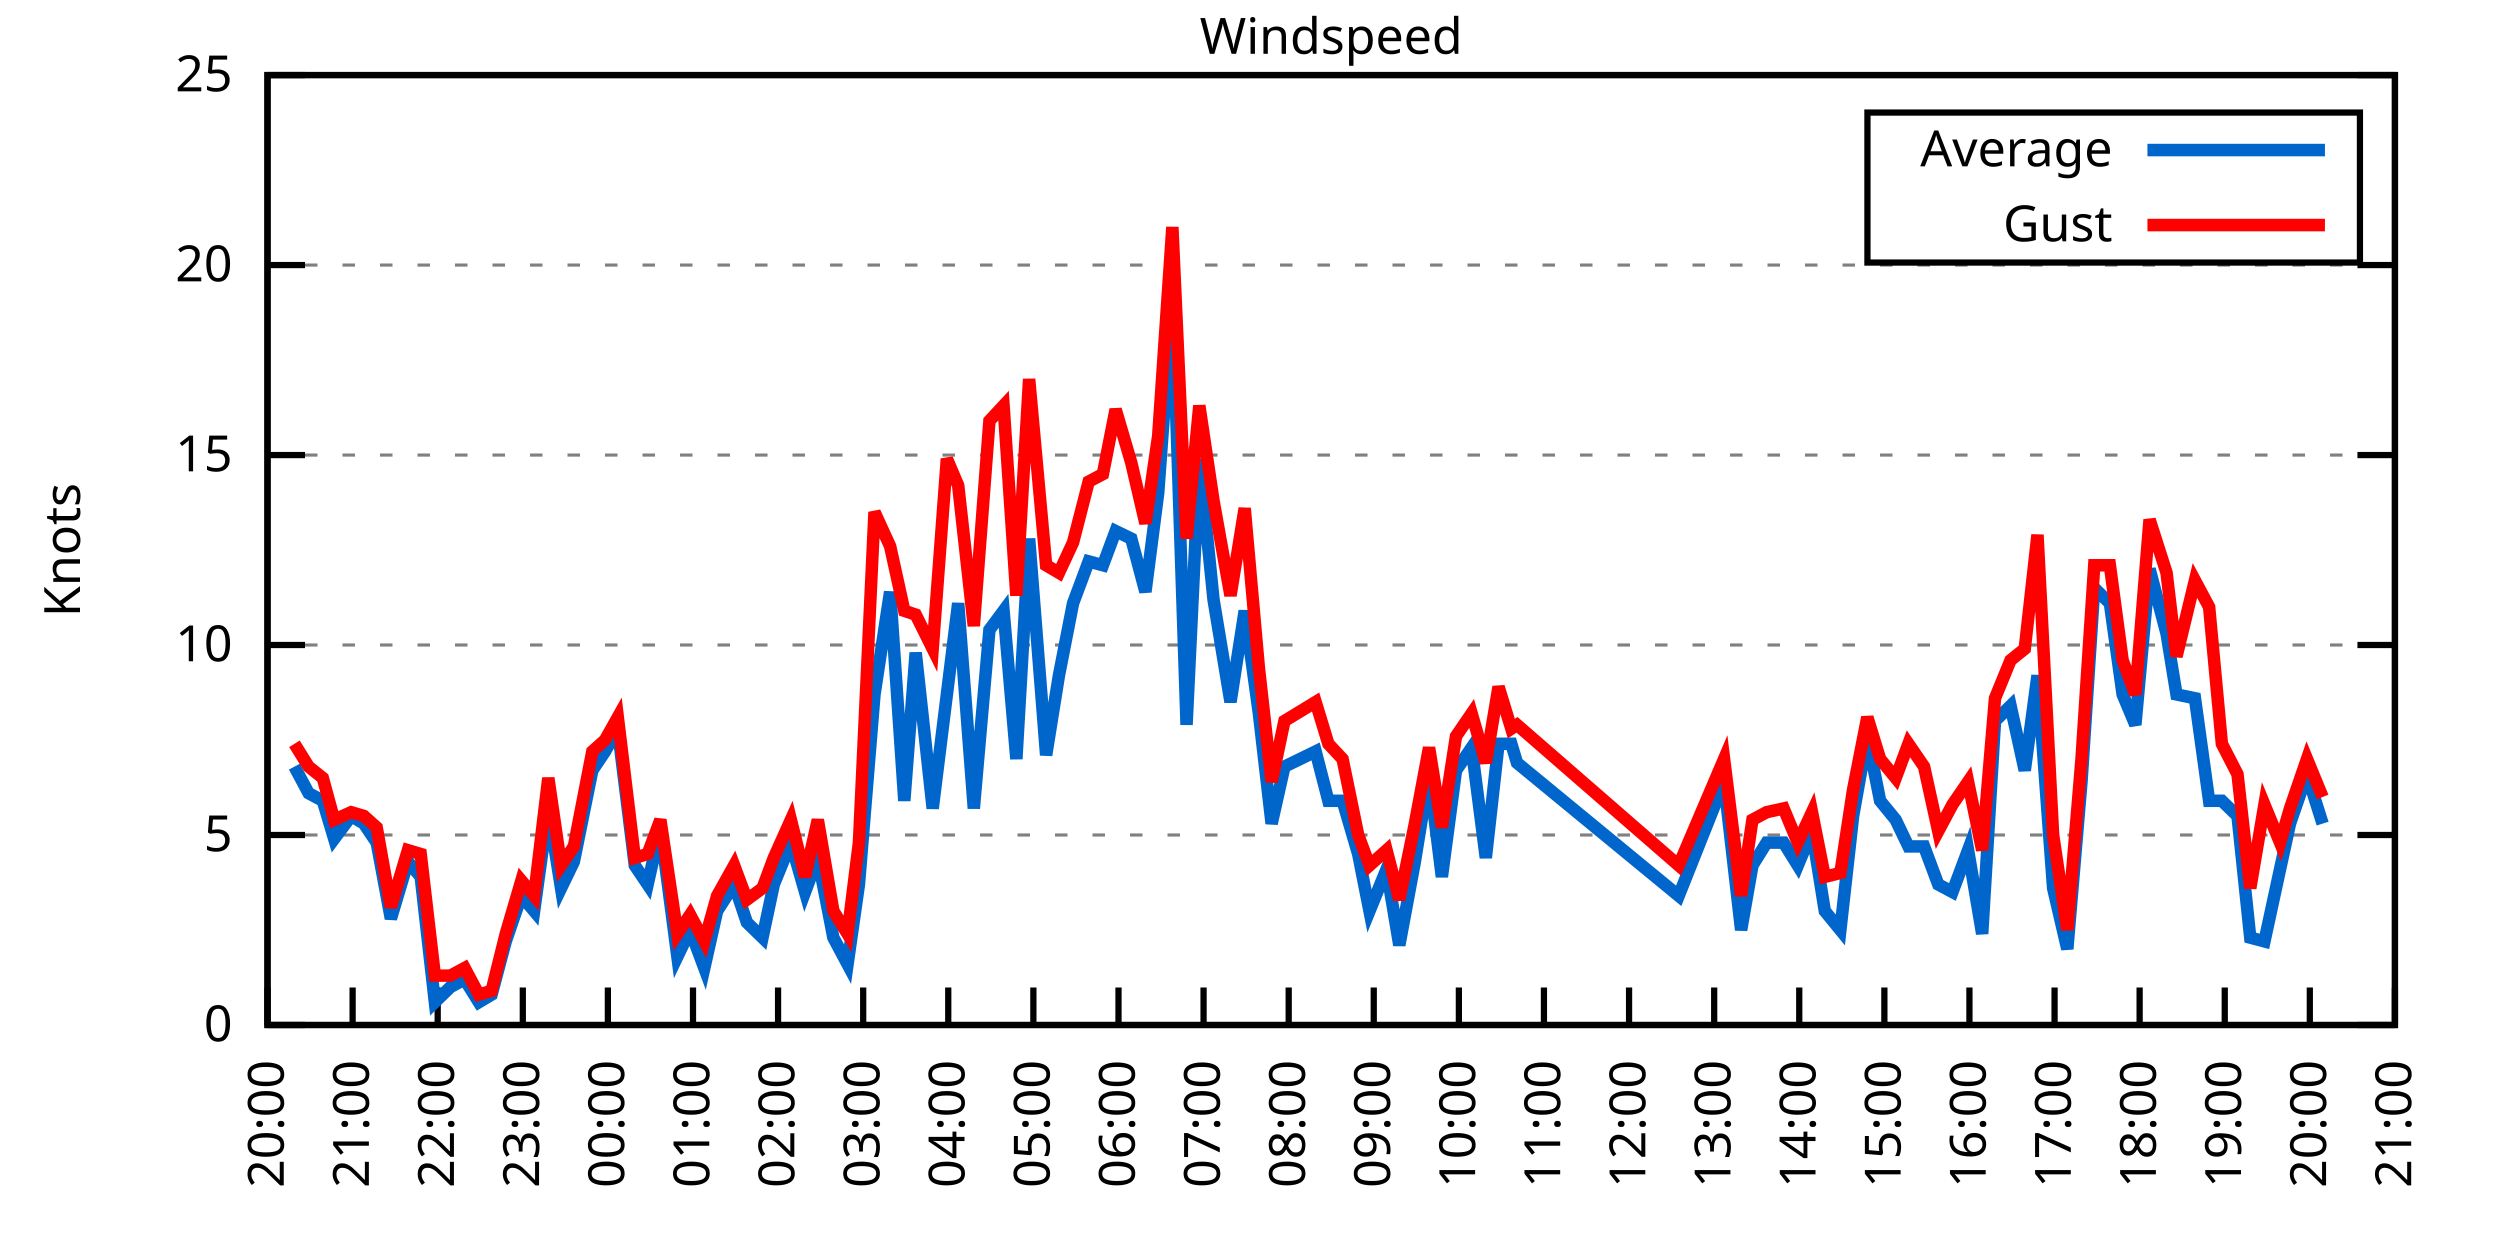
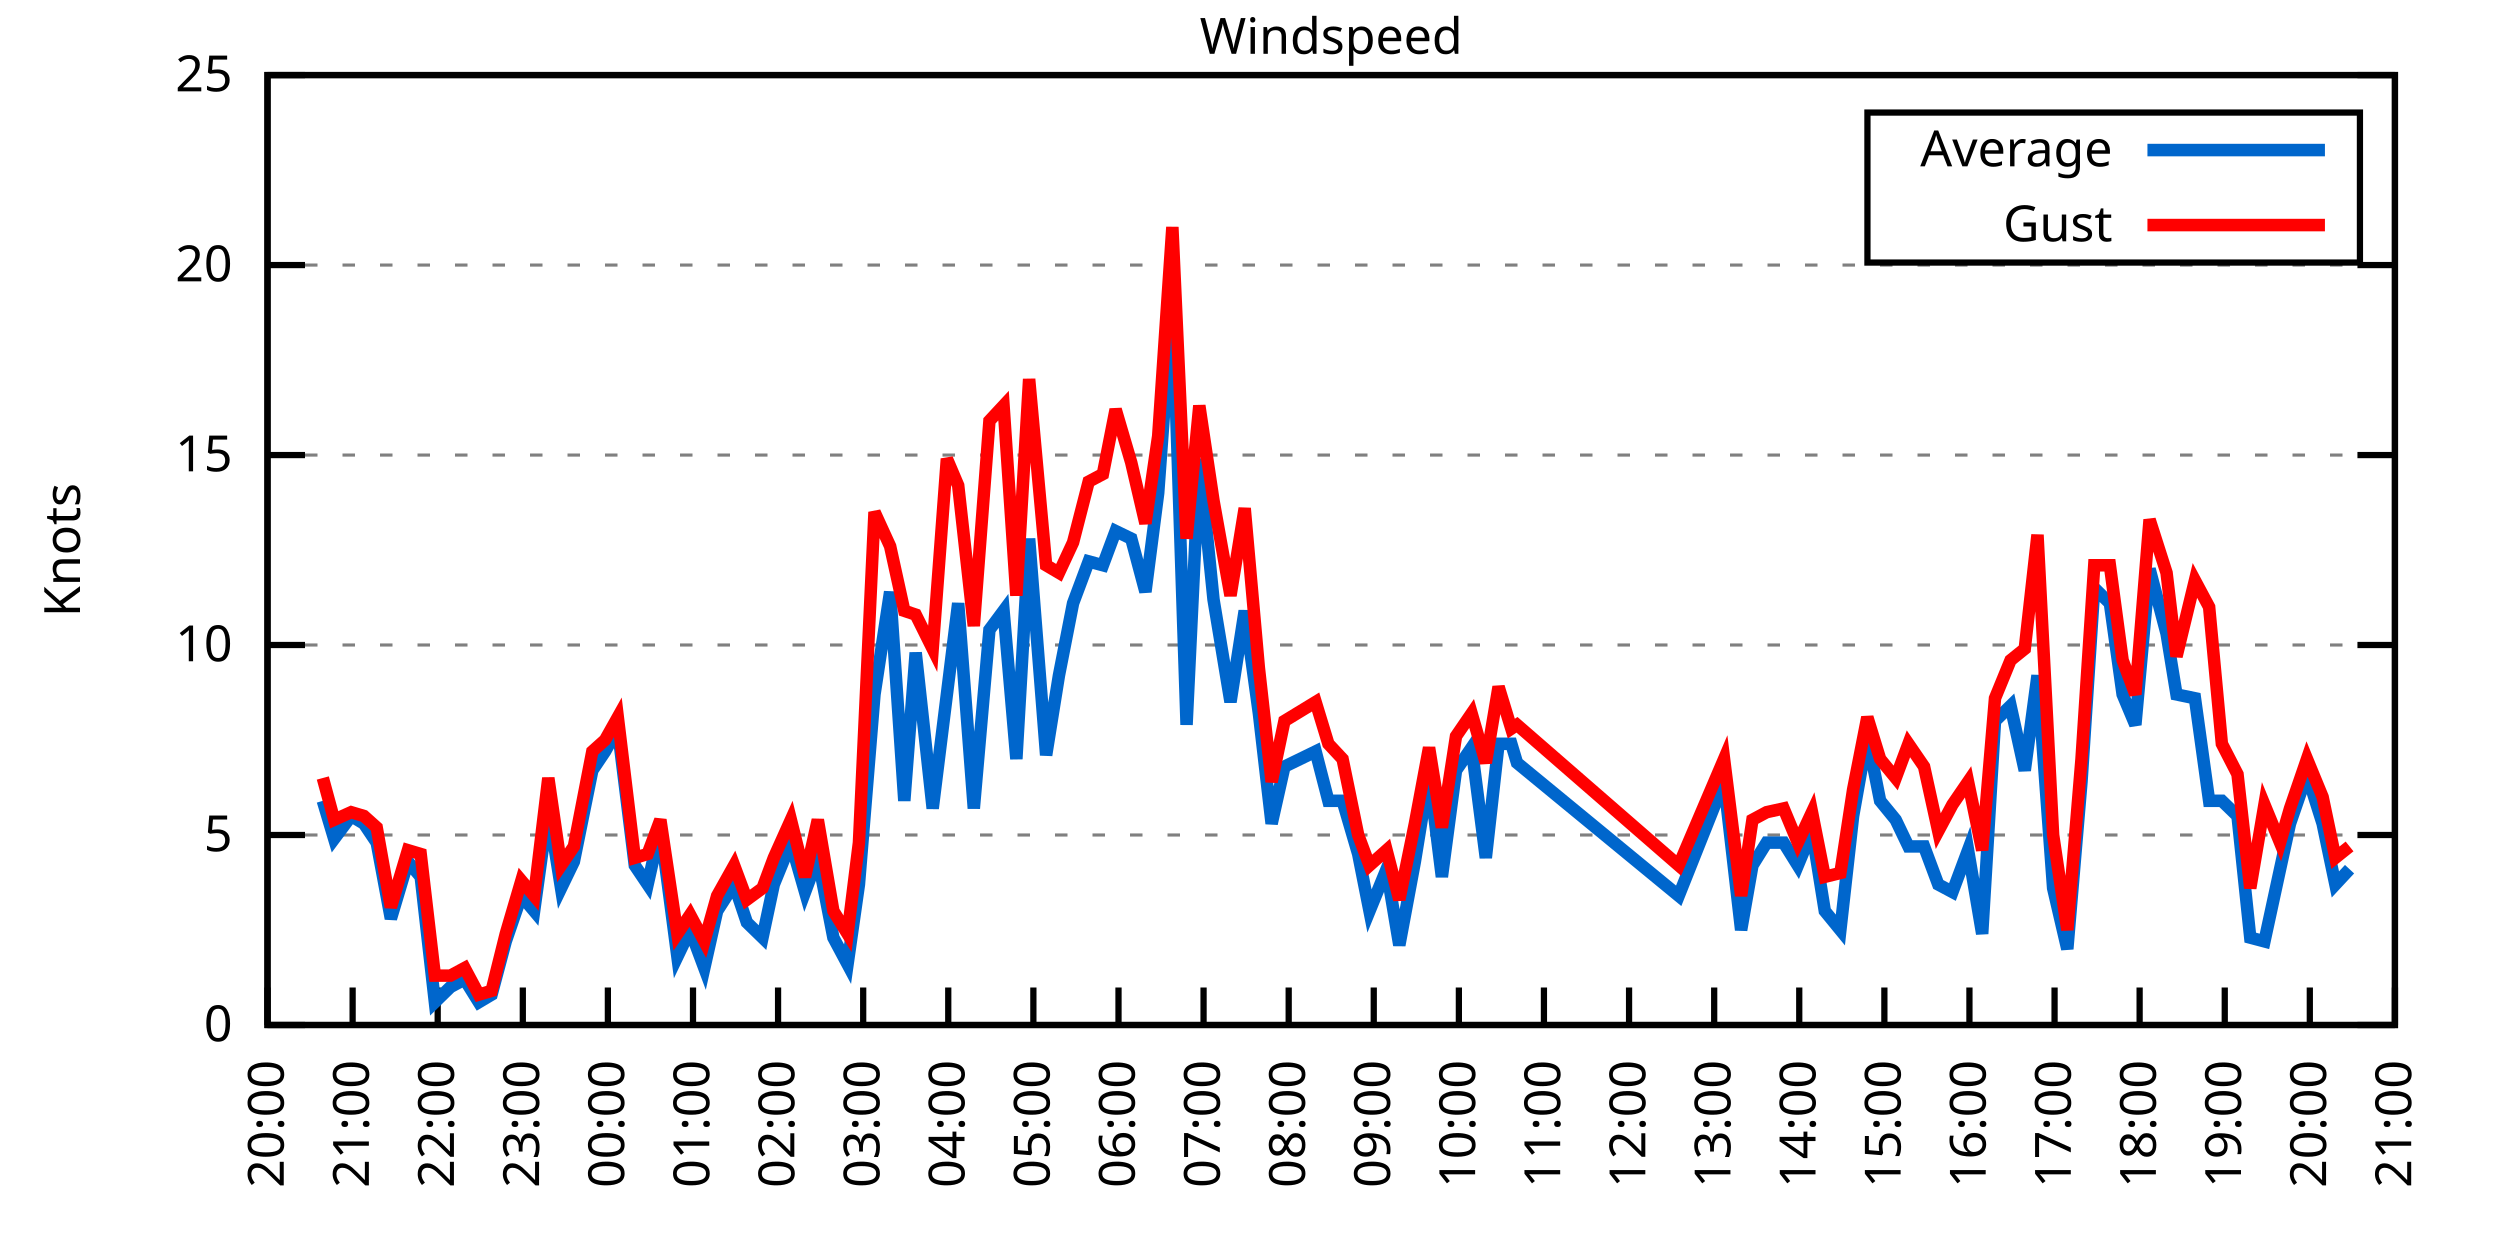
<svg xmlns="http://www.w3.org/2000/svg" xmlns:xlink="http://www.w3.org/1999/xlink" width="400" height="200" viewBox="0 0 400 200">
  <g id="gnuplot_canvas">
    <rect x="0" y="0" width="400" height="200" fill="none" />
    <defs>
      <circle id="gpDot" r="0.5" stroke-width="0.5" stroke="currentColor" />
      <path id="gpPt0" stroke-width="0.333" stroke="currentColor" d="M-1,0 h2 M0,-1 v2" />
      <path id="gpPt1" stroke-width="0.333" stroke="currentColor" d="M-1,-1 L1,1 M1,-1 L-1,1" />
      <path id="gpPt2" stroke-width="0.333" stroke="currentColor" d="M-1,0 L1,0 M0,-1 L0,1 M-1,-1 L1,1 M-1,1 L1,-1" />
      <rect id="gpPt3" stroke-width="0.333" stroke="currentColor" x="-1" y="-1" width="2" height="2" />
      <rect id="gpPt4" stroke-width="0.333" stroke="currentColor" fill="currentColor" x="-1" y="-1" width="2" height="2" />
      <circle id="gpPt5" stroke-width="0.333" stroke="currentColor" cx="0" cy="0" r="1" />
      <use xlink:href="#gpPt5" id="gpPt6" fill="currentColor" stroke="none" />
      <path id="gpPt7" stroke-width="0.333" stroke="currentColor" d="M0,-1.33 L-1.33,0.67 L1.33,0.67 z" />
      <use xlink:href="#gpPt7" id="gpPt8" fill="currentColor" stroke="none" />
      <use xlink:href="#gpPt7" id="gpPt9" stroke="currentColor" transform="rotate(180)" />
      <use xlink:href="#gpPt9" id="gpPt10" fill="currentColor" stroke="none" />
      <use xlink:href="#gpPt3" id="gpPt11" stroke="currentColor" transform="rotate(45)" />
      <use xlink:href="#gpPt11" id="gpPt12" fill="currentColor" stroke="none" />
      <path id="gpPt13" stroke-width="0.333" stroke="currentColor" d="M0,1.330 L1.265,0.411 L0.782,-1.067 L-0.782,-1.076 L-1.265,0.411 z" />
      <use xlink:href="#gpPt13" id="gpPt14" fill="currentColor" stroke="none" />
      <filter id="textbox" filterUnits="objectBoundingBox" x="0" y="0" height="1" width="1">
        <feFlood flood-color="white" flood-opacity="1" result="bgnd" />
        <feComposite in="SourceGraphic" in2="bgnd" operator="atop" />
      </filter>
      <filter id="greybox" filterUnits="objectBoundingBox" x="0" y="0" height="1" width="1">
        <feFlood flood-color="lightgrey" flood-opacity="1" result="grey" />
        <feComposite in="SourceGraphic" in2="grey" operator="atop" />
      </filter>
    </defs>
    <g fill="none" color="white" stroke="currentColor" stroke-width="1.00" stroke-linecap="butt" stroke-linejoin="miter">
</g>
    <g fill="none" color="black" stroke="currentColor" stroke-width="1.00" stroke-linecap="butt" stroke-linejoin="miter">
      <g stroke="none" shape-rendering="crispEdges">
        <polygon fill="rgb(255, 255, 255)" points="42.80,164.00 383.18,164.00 383.18,12.02 42.80,12.02 " />
      </g>
    </g>
    <g fill="none" color="black" stroke="currentColor" stroke-width="1.00" stroke-linecap="butt" stroke-linejoin="miter">
</g>
    <g fill="none" color="black" stroke="black" stroke-width="0.50" stroke-linecap="butt" stroke-linejoin="miter">
</g>
    <g fill="none" color="gray" stroke="currentColor" stroke-width="0.50" stroke-linecap="butt" stroke-linejoin="miter">
      <path stroke="gray" stroke-dasharray="2,4" class="gridline" d="M42.80,164.00 L383.19,164.00  " />
    </g>
    <g fill="none" color="gray" stroke="gray" stroke-width="1.00" stroke-linecap="butt" stroke-linejoin="miter">
</g>
    <g fill="none" color="black" stroke="currentColor" stroke-width="1.00" stroke-linecap="butt" stroke-linejoin="miter">
      <path stroke="black" d="M42.80,164.00 L48.80,164.00 M383.19,164.00 L377.19,164.00  " />
      <g transform="translate(37.20,166.60)" stroke="none" fill="black" font-family="Sans" font-size="8.00" text-anchor="end">
        <text>
          <tspan font-family="Sans"> 0</tspan>
        </text>
      </g>
    </g>
    <g fill="none" color="black" stroke="currentColor" stroke-width="1.00" stroke-linecap="butt" stroke-linejoin="miter">
</g>
    <g fill="none" color="black" stroke="black" stroke-width="0.50" stroke-linecap="butt" stroke-linejoin="miter">
</g>
    <g fill="none" color="gray" stroke="currentColor" stroke-width="0.50" stroke-linecap="butt" stroke-linejoin="miter">
      <path stroke="gray" stroke-dasharray="2,4" class="gridline" d="M42.80,133.60 L383.19,133.60  " />
    </g>
    <g fill="none" color="gray" stroke="gray" stroke-width="1.00" stroke-linecap="butt" stroke-linejoin="miter">
</g>
    <g fill="none" color="black" stroke="currentColor" stroke-width="1.00" stroke-linecap="butt" stroke-linejoin="miter">
      <path stroke="black" d="M42.80,133.60 L48.80,133.60 M383.19,133.60 L377.19,133.60  " />
      <g transform="translate(37.20,136.20)" stroke="none" fill="black" font-family="Sans" font-size="8.00" text-anchor="end">
        <text>
          <tspan font-family="Sans"> 5</tspan>
        </text>
      </g>
    </g>
    <g fill="none" color="black" stroke="currentColor" stroke-width="1.00" stroke-linecap="butt" stroke-linejoin="miter">
</g>
    <g fill="none" color="black" stroke="black" stroke-width="0.50" stroke-linecap="butt" stroke-linejoin="miter">
</g>
    <g fill="none" color="gray" stroke="currentColor" stroke-width="0.50" stroke-linecap="butt" stroke-linejoin="miter">
      <path stroke="gray" stroke-dasharray="2,4" class="gridline" d="M42.80,103.20 L383.19,103.20  " />
    </g>
    <g fill="none" color="gray" stroke="gray" stroke-width="1.00" stroke-linecap="butt" stroke-linejoin="miter">
</g>
    <g fill="none" color="black" stroke="currentColor" stroke-width="1.00" stroke-linecap="butt" stroke-linejoin="miter">
      <path stroke="black" d="M42.80,103.20 L48.80,103.20 M383.19,103.20 L377.19,103.20  " />
      <g transform="translate(37.20,105.80)" stroke="none" fill="black" font-family="Sans" font-size="8.00" text-anchor="end">
        <text>
          <tspan font-family="Sans"> 10</tspan>
        </text>
      </g>
    </g>
    <g fill="none" color="black" stroke="currentColor" stroke-width="1.00" stroke-linecap="butt" stroke-linejoin="miter">
</g>
    <g fill="none" color="black" stroke="black" stroke-width="0.50" stroke-linecap="butt" stroke-linejoin="miter">
</g>
    <g fill="none" color="gray" stroke="currentColor" stroke-width="0.50" stroke-linecap="butt" stroke-linejoin="miter">
      <path stroke="gray" stroke-dasharray="2,4" class="gridline" d="M42.80,72.81 L383.19,72.81  " />
    </g>
    <g fill="none" color="gray" stroke="gray" stroke-width="1.00" stroke-linecap="butt" stroke-linejoin="miter">
</g>
    <g fill="none" color="black" stroke="currentColor" stroke-width="1.00" stroke-linecap="butt" stroke-linejoin="miter">
      <path stroke="black" d="M42.80,72.81 L48.80,72.81 M383.19,72.81 L377.19,72.81  " />
      <g transform="translate(37.20,75.41)" stroke="none" fill="black" font-family="Sans" font-size="8.00" text-anchor="end">
        <text>
          <tspan font-family="Sans"> 15</tspan>
        </text>
      </g>
    </g>
    <g fill="none" color="black" stroke="currentColor" stroke-width="1.00" stroke-linecap="butt" stroke-linejoin="miter">
</g>
    <g fill="none" color="black" stroke="black" stroke-width="0.50" stroke-linecap="butt" stroke-linejoin="miter">
</g>
    <g fill="none" color="gray" stroke="currentColor" stroke-width="0.50" stroke-linecap="butt" stroke-linejoin="miter">
      <path stroke="gray" stroke-dasharray="2,4" class="gridline" d="M42.80,42.41 L383.19,42.41  " />
    </g>
    <g fill="none" color="gray" stroke="gray" stroke-width="1.00" stroke-linecap="butt" stroke-linejoin="miter">
</g>
    <g fill="none" color="black" stroke="currentColor" stroke-width="1.00" stroke-linecap="butt" stroke-linejoin="miter">
      <path stroke="black" d="M42.80,42.41 L48.80,42.41 M383.19,42.41 L377.19,42.41  " />
      <g transform="translate(37.20,45.01)" stroke="none" fill="black" font-family="Sans" font-size="8.00" text-anchor="end">
        <text>
          <tspan font-family="Sans"> 20</tspan>
        </text>
      </g>
    </g>
    <g fill="none" color="black" stroke="currentColor" stroke-width="1.00" stroke-linecap="butt" stroke-linejoin="miter">
</g>
    <g fill="none" color="black" stroke="black" stroke-width="0.50" stroke-linecap="butt" stroke-linejoin="miter">
</g>
    <g fill="none" color="gray" stroke="currentColor" stroke-width="0.50" stroke-linecap="butt" stroke-linejoin="miter">
      <path stroke="gray" stroke-dasharray="2,4" class="gridline" d="M42.80,12.01 L383.19,12.01  " />
    </g>
    <g fill="none" color="gray" stroke="gray" stroke-width="1.00" stroke-linecap="butt" stroke-linejoin="miter">
</g>
    <g fill="none" color="black" stroke="currentColor" stroke-width="1.00" stroke-linecap="butt" stroke-linejoin="miter">
      <path stroke="black" d="M42.80,12.01 L48.80,12.01 M383.19,12.01 L377.19,12.01  " />
      <g transform="translate(37.20,14.61)" stroke="none" fill="black" font-family="Sans" font-size="8.00" text-anchor="end">
        <text>
          <tspan font-family="Sans"> 25</tspan>
        </text>
      </g>
    </g>
    <g fill="none" color="black" stroke="currentColor" stroke-width="1.00" stroke-linecap="butt" stroke-linejoin="miter">
      <path stroke="black" d="M42.80,164.00 L42.80,158.00  " />
      <g transform="translate(45.40,169.60) rotate(270.00)" stroke="none" fill="black" font-family="Sans" font-size="8.00" text-anchor="end">
        <text>
          <tspan font-family="Sans">20:00</tspan>
        </text>
      </g>
    </g>
    <g fill="none" color="black" stroke="currentColor" stroke-width="1.00" stroke-linecap="butt" stroke-linejoin="miter">
      <path stroke="black" d="M56.42,164.00 L56.42,158.00  " />
      <g transform="translate(59.02,169.60) rotate(270.00)" stroke="none" fill="black" font-family="Sans" font-size="8.00" text-anchor="end">
        <text>
          <tspan font-family="Sans">21:00</tspan>
        </text>
      </g>
    </g>
    <g fill="none" color="black" stroke="currentColor" stroke-width="1.00" stroke-linecap="butt" stroke-linejoin="miter">
      <path stroke="black" d="M70.03,164.00 L70.03,158.00  " />
      <g transform="translate(72.63,169.60) rotate(270.00)" stroke="none" fill="black" font-family="Sans" font-size="8.00" text-anchor="end">
        <text>
          <tspan font-family="Sans">22:00</tspan>
        </text>
      </g>
    </g>
    <g fill="none" color="black" stroke="currentColor" stroke-width="1.00" stroke-linecap="butt" stroke-linejoin="miter">
      <path stroke="black" d="M83.65,164.00 L83.65,158.00  " />
      <g transform="translate(86.25,169.60) rotate(270.00)" stroke="none" fill="black" font-family="Sans" font-size="8.00" text-anchor="end">
        <text>
          <tspan font-family="Sans">23:00</tspan>
        </text>
      </g>
    </g>
    <g fill="none" color="black" stroke="currentColor" stroke-width="1.00" stroke-linecap="butt" stroke-linejoin="miter">
      <path stroke="black" d="M97.26,164.00 L97.26,158.00  " />
      <g transform="translate(99.86,169.60) rotate(270.00)" stroke="none" fill="black" font-family="Sans" font-size="8.00" text-anchor="end">
        <text>
          <tspan font-family="Sans">00:00</tspan>
        </text>
      </g>
    </g>
    <g fill="none" color="black" stroke="currentColor" stroke-width="1.00" stroke-linecap="butt" stroke-linejoin="miter">
      <path stroke="black" d="M110.88,164.00 L110.88,158.00  " />
      <g transform="translate(113.48,169.60) rotate(270.00)" stroke="none" fill="black" font-family="Sans" font-size="8.00" text-anchor="end">
        <text>
          <tspan font-family="Sans">01:00</tspan>
        </text>
      </g>
    </g>
    <g fill="none" color="black" stroke="currentColor" stroke-width="1.00" stroke-linecap="butt" stroke-linejoin="miter">
      <path stroke="black" d="M124.49,164.00 L124.49,158.00  " />
      <g transform="translate(127.09,169.60) rotate(270.00)" stroke="none" fill="black" font-family="Sans" font-size="8.00" text-anchor="end">
        <text>
          <tspan font-family="Sans">02:00</tspan>
        </text>
      </g>
    </g>
    <g fill="none" color="black" stroke="currentColor" stroke-width="1.00" stroke-linecap="butt" stroke-linejoin="miter">
      <path stroke="black" d="M138.11,164.00 L138.11,158.00  " />
      <g transform="translate(140.71,169.60) rotate(270.00)" stroke="none" fill="black" font-family="Sans" font-size="8.00" text-anchor="end">
        <text>
          <tspan font-family="Sans">03:00</tspan>
        </text>
      </g>
    </g>
    <g fill="none" color="black" stroke="currentColor" stroke-width="1.00" stroke-linecap="butt" stroke-linejoin="miter">
      <path stroke="black" d="M151.72,164.00 L151.72,158.00  " />
      <g transform="translate(154.32,169.60) rotate(270.00)" stroke="none" fill="black" font-family="Sans" font-size="8.00" text-anchor="end">
        <text>
          <tspan font-family="Sans">04:00</tspan>
        </text>
      </g>
    </g>
    <g fill="none" color="black" stroke="currentColor" stroke-width="1.00" stroke-linecap="butt" stroke-linejoin="miter">
      <path stroke="black" d="M165.34,164.00 L165.34,158.00  " />
      <g transform="translate(167.94,169.60) rotate(270.00)" stroke="none" fill="black" font-family="Sans" font-size="8.00" text-anchor="end">
        <text>
          <tspan font-family="Sans">05:00</tspan>
        </text>
      </g>
    </g>
    <g fill="none" color="black" stroke="currentColor" stroke-width="1.00" stroke-linecap="butt" stroke-linejoin="miter">
      <path stroke="black" d="M178.96,164.00 L178.96,158.00  " />
      <g transform="translate(181.56,169.60) rotate(270.00)" stroke="none" fill="black" font-family="Sans" font-size="8.00" text-anchor="end">
        <text>
          <tspan font-family="Sans">06:00</tspan>
        </text>
      </g>
    </g>
    <g fill="none" color="black" stroke="currentColor" stroke-width="1.00" stroke-linecap="butt" stroke-linejoin="miter">
      <path stroke="black" d="M192.57,164.00 L192.57,158.00  " />
      <g transform="translate(195.17,169.60) rotate(270.00)" stroke="none" fill="black" font-family="Sans" font-size="8.00" text-anchor="end">
        <text>
          <tspan font-family="Sans">07:00</tspan>
        </text>
      </g>
    </g>
    <g fill="none" color="black" stroke="currentColor" stroke-width="1.00" stroke-linecap="butt" stroke-linejoin="miter">
      <path stroke="black" d="M206.19,164.00 L206.19,158.00  " />
      <g transform="translate(208.79,169.60) rotate(270.00)" stroke="none" fill="black" font-family="Sans" font-size="8.00" text-anchor="end">
        <text>
          <tspan font-family="Sans">08:00</tspan>
        </text>
      </g>
    </g>
    <g fill="none" color="black" stroke="currentColor" stroke-width="1.00" stroke-linecap="butt" stroke-linejoin="miter">
      <path stroke="black" d="M219.80,164.00 L219.80,158.00  " />
      <g transform="translate(222.40,169.60) rotate(270.00)" stroke="none" fill="black" font-family="Sans" font-size="8.00" text-anchor="end">
        <text>
          <tspan font-family="Sans">09:00</tspan>
        </text>
      </g>
    </g>
    <g fill="none" color="black" stroke="currentColor" stroke-width="1.00" stroke-linecap="butt" stroke-linejoin="miter">
      <path stroke="black" d="M233.42,164.00 L233.42,158.00  " />
      <g transform="translate(236.02,169.60) rotate(270.00)" stroke="none" fill="black" font-family="Sans" font-size="8.00" text-anchor="end">
        <text>
          <tspan font-family="Sans">10:00</tspan>
        </text>
      </g>
    </g>
    <g fill="none" color="black" stroke="currentColor" stroke-width="1.00" stroke-linecap="butt" stroke-linejoin="miter">
      <path stroke="black" d="M247.03,164.00 L247.03,158.00  " />
      <g transform="translate(249.63,169.60) rotate(270.00)" stroke="none" fill="black" font-family="Sans" font-size="8.00" text-anchor="end">
        <text>
          <tspan font-family="Sans">11:00</tspan>
        </text>
      </g>
    </g>
    <g fill="none" color="black" stroke="currentColor" stroke-width="1.00" stroke-linecap="butt" stroke-linejoin="miter">
      <path stroke="black" d="M260.65,164.00 L260.65,158.00  " />
      <g transform="translate(263.25,169.60) rotate(270.00)" stroke="none" fill="black" font-family="Sans" font-size="8.00" text-anchor="end">
        <text>
          <tspan font-family="Sans">12:00</tspan>
        </text>
      </g>
    </g>
    <g fill="none" color="black" stroke="currentColor" stroke-width="1.00" stroke-linecap="butt" stroke-linejoin="miter">
      <path stroke="black" d="M274.27,164.00 L274.27,158.00  " />
      <g transform="translate(276.87,169.60) rotate(270.00)" stroke="none" fill="black" font-family="Sans" font-size="8.00" text-anchor="end">
        <text>
          <tspan font-family="Sans">13:00</tspan>
        </text>
      </g>
    </g>
    <g fill="none" color="black" stroke="currentColor" stroke-width="1.00" stroke-linecap="butt" stroke-linejoin="miter">
      <path stroke="black" d="M287.88,164.00 L287.88,158.00  " />
      <g transform="translate(290.48,169.60) rotate(270.00)" stroke="none" fill="black" font-family="Sans" font-size="8.00" text-anchor="end">
        <text>
          <tspan font-family="Sans">14:00</tspan>
        </text>
      </g>
    </g>
    <g fill="none" color="black" stroke="currentColor" stroke-width="1.00" stroke-linecap="butt" stroke-linejoin="miter">
      <path stroke="black" d="M301.50,164.00 L301.50,158.00  " />
      <g transform="translate(304.10,169.60) rotate(270.00)" stroke="none" fill="black" font-family="Sans" font-size="8.00" text-anchor="end">
        <text>
          <tspan font-family="Sans">15:00</tspan>
        </text>
      </g>
    </g>
    <g fill="none" color="black" stroke="currentColor" stroke-width="1.00" stroke-linecap="butt" stroke-linejoin="miter">
      <path stroke="black" d="M315.11,164.00 L315.11,158.00  " />
      <g transform="translate(317.71,169.60) rotate(270.00)" stroke="none" fill="black" font-family="Sans" font-size="8.00" text-anchor="end">
        <text>
          <tspan font-family="Sans">16:00</tspan>
        </text>
      </g>
    </g>
    <g fill="none" color="black" stroke="currentColor" stroke-width="1.00" stroke-linecap="butt" stroke-linejoin="miter">
      <path stroke="black" d="M328.73,164.00 L328.73,158.00  " />
      <g transform="translate(331.33,169.60) rotate(270.00)" stroke="none" fill="black" font-family="Sans" font-size="8.00" text-anchor="end">
        <text>
          <tspan font-family="Sans">17:00</tspan>
        </text>
      </g>
    </g>
    <g fill="none" color="black" stroke="currentColor" stroke-width="1.00" stroke-linecap="butt" stroke-linejoin="miter">
      <path stroke="black" d="M342.34,164.00 L342.34,158.00  " />
      <g transform="translate(344.94,169.60) rotate(270.00)" stroke="none" fill="black" font-family="Sans" font-size="8.00" text-anchor="end">
        <text>
          <tspan font-family="Sans">18:00</tspan>
        </text>
      </g>
    </g>
    <g fill="none" color="black" stroke="currentColor" stroke-width="1.00" stroke-linecap="butt" stroke-linejoin="miter">
      <path stroke="black" d="M355.96,164.00 L355.96,158.00  " />
      <g transform="translate(358.56,169.60) rotate(270.00)" stroke="none" fill="black" font-family="Sans" font-size="8.00" text-anchor="end">
        <text>
          <tspan font-family="Sans">19:00</tspan>
        </text>
      </g>
    </g>
    <g fill="none" color="black" stroke="currentColor" stroke-width="1.00" stroke-linecap="butt" stroke-linejoin="miter">
      <path stroke="black" d="M369.57,164.00 L369.57,158.00  " />
      <g transform="translate(372.17,169.60) rotate(270.00)" stroke="none" fill="black" font-family="Sans" font-size="8.00" text-anchor="end">
        <text>
          <tspan font-family="Sans">20:00</tspan>
        </text>
      </g>
    </g>
    <g fill="none" color="black" stroke="currentColor" stroke-width="1.00" stroke-linecap="butt" stroke-linejoin="miter">
      <path stroke="black" d="M383.19,164.00 L383.19,158.00  " />
      <g transform="translate(385.79,169.60) rotate(270.00)" stroke="none" fill="black" font-family="Sans" font-size="8.00" text-anchor="end">
        <text>
          <tspan font-family="Sans">21:00</tspan>
        </text>
      </g>
    </g>
    <g fill="none" color="black" stroke="currentColor" stroke-width="1.00" stroke-linecap="butt" stroke-linejoin="miter">
</g>
    <g fill="none" color="black" stroke="currentColor" stroke-width="1.00" stroke-linecap="butt" stroke-linejoin="miter">
      <path stroke="black" d="M42.80,12.01 L42.80,164.00 L383.19,164.00 L383.19,12.01 L42.80,12.01 Z  " />
    </g>
    <g fill="none" color="black" stroke="currentColor" stroke-width="1.00" stroke-linecap="butt" stroke-linejoin="miter">
</g>
    <g fill="none" color="black" stroke="currentColor" stroke-width="1.00" stroke-linecap="butt" stroke-linejoin="miter">
      <path stroke="black" d="M298.79,42.01 L298.79,18.01 L377.59,18.01 L377.59,42.01 L298.79,42.01 Z  " />
    </g>
    <g id="Windspeed_plot_1">
      <g fill="none" color="white" stroke="black" stroke-width="2.00" stroke-linecap="butt" stroke-linejoin="miter">
</g>
      <g fill="none" color="black" stroke="currentColor" stroke-width="2.00" stroke-linecap="butt" stroke-linejoin="miter">
        <g transform="translate(337.99,26.61)" stroke="none" fill="black" font-family="Sans" font-size="8.00" text-anchor="end">
          <text>
            <tspan font-family="Sans">Average</tspan>
          </text>
        </g>
      </g>
      <g fill="none" color="black" stroke="currentColor" stroke-width="2.00" stroke-linecap="butt" stroke-linejoin="miter">
-         <path stroke="rgb(  0, 102, 204)" d="M343.59,24.01 L371.99,24.01 M47.11,122.66 L49.38,126.91 L51.65,128.13 L53.47,134.21 L56.19,130.56 L58.23,131.78   L60.27,134.82 L62.54,146.98 L65.27,137.86 L67.31,140.29 L69.58,160.35 L72.07,157.92 L74.34,156.70 L76.61,160.35   L78.65,159.14 L80.92,150.62 L83.42,143.33 L85.46,145.76 L87.73,129.35 L89.77,142.11 L91.82,137.86 L94.77,123.27   L96.81,120.23 L98.85,116.58 L101.57,138.47 L103.62,141.51 L105.66,132.39 L108.38,153.06 L110.42,148.80 L112.69,154.88   L114.74,145.76 L117.46,141.51 L119.50,147.59 L122.00,150.02 L123.81,141.51 L126.54,134.82 L128.81,142.72 L130.85,137.25   L133.34,150.02 L135.61,154.27 L137.43,141.51 L139.92,111.11 L142.42,94.69 L144.69,128.13 L146.51,104.42 L149.23,129.35   L151.50,111.11 L153.31,96.52 L155.81,129.35 L158.31,100.77 L160.57,97.73 L162.62,121.44 L164.66,86.18 L167.38,120.83   L169.43,108.07 L171.69,96.52 L174.19,89.83 L176.46,90.44 L178.50,84.97 L181.00,86.18 L183.27,94.69 L185.31,78.89   L187.58,47.88 L189.85,115.97 L191.89,73.41 L194.16,95.91 L196.88,112.32 L199.15,97.73 L201.42,114.15 L203.46,131.78   L205.51,122.66 L210.50,120.23 L212.54,128.13 L214.81,128.13 L217.31,136.64 L219.12,145.76 L221.85,139.07 L223.89,151.23   L226.38,137.86 L228.65,123.87 L230.70,140.29 L232.96,123.27 L235.46,119.62 L237.73,137.25 L239.77,119.01 L241.81,119.01   L242.72,122.05 L268.59,143.33 L275.85,125.09 L278.58,148.80 L280.39,138.47 L282.66,134.82 L285.38,134.82 L287.65,138.47   L289.92,132.99 L291.97,145.76 L294.46,148.80 L296.50,130.56 L298.77,117.80 L300.82,128.13 L303.31,131.17 L305.35,135.43   L307.85,135.43 L310.12,141.51 L312.39,142.72 L314.89,136.03 L317.15,149.41 L319.20,115.36 L321.69,112.93 L323.96,123.27   L326.00,108.07 L328.50,142.11 L330.77,151.84 L333.04,125.09 L335.08,94.08 L337.58,96.52 L339.62,111.11 L341.66,115.97   L343.93,91.04 L346.65,101.38 L348.24,111.11 L351.19,111.72 L353.46,128.13 L355.50,128.13 L358.00,130.56 L360.04,150.02   L362.31,150.62 L364.81,139.07 L366.40,131.78 L369.12,123.87 L371.62,131.78  " />
+         <path stroke="rgb(  0, 102, 204)" d="M343.59,24.01 L371.99,24.01 M51.65,128.13 L53.47,134.21 L56.19,130.56 L58.23,131.78 L60.27,134.82 L62.54,146.98   L65.27,137.86 L67.31,140.29 L69.58,160.35 L72.07,157.92 L74.34,156.70 L76.61,160.35 L78.65,159.14 L80.92,150.62   L83.42,143.33 L85.46,145.76 L87.73,129.35 L89.77,142.11 L91.82,137.86 L94.77,123.27 L96.81,120.23 L98.85,116.58   L101.57,138.47 L103.62,141.51 L105.66,132.39 L108.38,153.06 L110.42,148.80 L112.69,154.88 L114.74,145.76 L117.46,141.51   L119.50,147.59 L122.00,150.02 L123.81,141.51 L126.54,134.82 L128.81,142.72 L130.85,137.25 L133.34,150.02 L135.61,154.27   L137.43,141.51 L139.92,111.11 L142.42,94.69 L144.69,128.13 L146.51,104.42 L149.23,129.35 L151.50,111.11 L153.31,96.52   L155.81,129.35 L158.31,100.77 L160.57,97.73 L162.62,121.44 L164.66,86.18 L167.38,120.83 L169.43,108.07 L171.69,96.52   L174.19,89.83 L176.46,90.44 L178.50,84.97 L181.00,86.18 L183.27,94.69 L185.31,78.89 L187.58,47.88 L189.85,115.97   L191.89,73.41 L194.16,95.91 L196.88,112.32 L199.15,97.73 L201.42,114.15 L203.46,131.78 L205.51,122.66 L210.50,120.23   L212.54,128.13 L214.81,128.13 L217.31,136.64 L219.12,145.76 L221.85,139.07 L223.89,151.23 L226.38,137.86 L228.65,123.87   L230.70,140.29 L232.96,123.27 L235.46,119.62 L237.73,137.25 L239.77,119.01 L241.81,119.01 L242.72,122.05 L268.59,143.33   L275.85,125.09 L278.58,148.80 L280.39,138.47 L282.66,134.82 L285.38,134.82 L287.65,138.47 L289.92,132.99 L291.97,145.76   L294.46,148.80 L296.50,130.56 L298.77,117.80 L300.82,128.13 L303.31,131.17 L305.35,135.43 L307.85,135.43 L310.12,141.51   L312.39,142.72 L314.89,136.03 L317.15,149.41 L319.20,115.36 L321.69,112.93 L323.96,123.27 L326.00,108.07 L328.50,142.11   L330.77,151.84 L333.04,125.09 L335.08,94.08 L337.58,96.52 L339.62,111.11 L341.66,115.97 L343.93,91.04 L346.65,101.38   L348.24,111.11 L351.19,111.72 L353.46,128.13 L355.50,128.13 L358.00,130.56 L360.04,150.02 L362.31,150.62 L364.81,139.07   L366.40,131.78 L369.12,123.87 L371.62,131.78 L373.66,141.51 L375.93,139.07  " />
      </g>
    </g>
    <g id="Windspeed_plot_2">
      <g fill="none" color="black" stroke="currentColor" stroke-width="2.00" stroke-linecap="butt" stroke-linejoin="miter">
        <g transform="translate(337.99,38.61)" stroke="none" fill="black" font-family="Sans" font-size="8.00" text-anchor="end">
          <text>
            <tspan font-family="Sans">Gust</tspan>
          </text>
        </g>
      </g>
      <g fill="none" color="black" stroke="currentColor" stroke-width="2.00" stroke-linecap="butt" stroke-linejoin="miter">
-         <path stroke="rgb(255,   0,   0)" d="M343.59,36.01 L371.99,36.01 M47.11,119.01 L49.38,122.66 L51.65,124.48 L53.47,131.17 L56.19,129.95 L58.23,130.56   L60.27,132.39 L62.54,145.15 L65.27,136.03 L67.31,136.64 L69.58,156.10 L72.07,156.10 L74.34,154.88 L76.61,159.14   L78.65,158.53 L80.92,149.41 L83.42,140.90 L85.46,143.33 L87.73,124.48 L89.77,138.47 L91.82,135.43 L94.77,120.23   L96.81,118.40 L98.85,114.76 L101.57,137.25 L103.62,136.64 L105.66,131.17 L108.38,149.41 L110.42,146.37 L112.69,150.62   L114.74,143.33 L117.46,138.47 L119.50,143.94 L122.00,142.11 L123.81,137.25 L126.54,131.17 L128.81,140.29 L130.85,131.17   L133.34,145.76 L135.61,149.41 L137.43,134.82 L139.92,81.93 L142.42,87.40 L144.69,97.73 L146.51,98.34 L149.23,103.81   L151.50,73.41 L153.31,77.67 L155.81,100.16 L158.31,67.33 L160.57,64.90 L162.62,95.30 L164.66,60.65 L167.38,90.44   L169.43,91.65 L171.69,86.79 L174.19,77.06 L176.46,75.85 L178.50,65.51 L181.00,74.02 L183.27,83.75 L185.31,69.77   L187.58,36.33 L189.85,86.18 L191.89,64.90 L194.16,80.10 L196.88,95.30 L199.15,81.32 L201.42,106.85 L203.46,125.09   L205.51,115.36 L210.50,112.32 L212.54,119.01 L214.81,121.44 L217.31,133.60 L219.12,138.47 L221.85,136.03 L223.89,143.94   L226.38,131.78 L228.65,119.62 L230.70,132.39 L232.96,117.80 L235.46,114.15 L237.73,122.05 L239.77,109.89 L241.81,116.58   L242.72,115.97 L268.59,138.47 L275.85,121.44 L278.58,143.33 L280.39,131.17 L282.66,129.95 L285.38,129.35 L287.65,134.82   L289.92,129.95 L291.97,140.29 L294.46,139.68 L296.50,126.31 L298.77,114.76 L300.82,121.44 L303.31,124.48 L305.35,119.01   L307.85,122.66 L310.12,132.99 L312.39,128.74 L314.89,125.09 L317.15,136.03 L319.20,111.72 L321.69,105.64 L323.96,103.81   L326.00,85.57 L328.50,133.60 L330.77,148.80 L333.04,121.44 L335.08,90.44 L337.58,90.44 L339.62,105.64 L341.66,111.11   L343.93,83.14 L346.65,91.65 L348.24,105.03 L351.19,92.87 L353.46,97.12 L355.50,119.01 L358.00,123.87 L360.04,142.11   L362.31,128.74 L364.81,134.82 L366.40,129.35 L369.12,121.44 L371.62,127.52  " />
+         <path stroke="rgb(255,   0,   0)" d="M343.59,36.01 L371.99,36.01 M51.65,124.48 L53.47,131.17 L56.19,129.95 L58.23,130.56 L60.27,132.39 L62.54,145.15   L65.27,136.03 L67.31,136.64 L69.58,156.10 L72.07,156.10 L74.34,154.88 L76.61,159.14 L78.65,158.53 L80.92,149.41   L83.42,140.90 L85.46,143.33 L87.73,124.48 L89.77,138.47 L91.82,135.43 L94.77,120.23 L96.81,118.40 L98.85,114.76   L101.57,137.25 L103.62,136.64 L105.66,131.17 L108.38,149.41 L110.42,146.37 L112.69,150.62 L114.74,143.33 L117.46,138.47   L119.50,143.94 L122.00,142.11 L123.81,137.25 L126.54,131.17 L128.81,140.29 L130.85,131.17 L133.34,145.76 L135.61,149.41   L137.43,134.82 L139.92,81.93 L142.42,87.40 L144.69,97.73 L146.51,98.34 L149.23,103.81 L151.50,73.41 L153.31,77.67   L155.81,100.16 L158.31,67.33 L160.57,64.90 L162.62,95.30 L164.66,60.65 L167.38,90.44 L169.43,91.65 L171.69,86.79   L174.19,77.06 L176.46,75.85 L178.50,65.51 L181.00,74.02 L183.27,83.75 L185.31,69.77 L187.58,36.33 L189.85,86.18   L191.89,64.90 L194.16,80.10 L196.88,95.30 L199.15,81.32 L201.42,106.85 L203.46,125.09 L205.51,115.36 L210.50,112.32   L212.54,119.01 L214.81,121.44 L217.31,133.60 L219.12,138.47 L221.85,136.03 L223.89,143.94 L226.38,131.78 L228.65,119.62   L230.70,132.39 L232.96,117.80 L235.46,114.15 L237.73,122.05 L239.77,109.89 L241.81,116.58 L242.72,115.97 L268.59,138.47   L275.85,121.44 L278.58,143.33 L280.39,131.17 L282.66,129.95 L285.38,129.35 L287.65,134.82 L289.92,129.95 L291.97,140.29   L294.46,139.68 L296.50,126.31 L298.77,114.76 L300.82,121.44 L303.31,124.48 L305.35,119.01 L307.85,122.66 L310.12,132.99   L312.39,128.74 L314.89,125.09 L317.15,136.03 L319.20,111.72 L321.69,105.64 L323.96,103.81 L326.00,85.57 L328.50,133.60   L330.77,148.80 L333.04,121.44 L335.08,90.44 L337.58,90.44 L339.62,105.64 L341.66,111.11 L343.93,83.14 L346.65,91.65   L348.24,105.03 L351.19,92.87 L353.46,97.12 L355.50,119.01 L358.00,123.87 L360.04,142.11 L362.31,128.74 L364.81,134.82   L366.40,129.35 L369.12,121.44 L371.62,127.52 L373.66,137.25 L375.93,135.43  " />
      </g>
    </g>
    <g fill="none" color="black" stroke="currentColor" stroke-width="2.00" stroke-linecap="butt" stroke-linejoin="miter">
</g>
    <g fill="none" color="black" stroke="black" stroke-width="1.00" stroke-linecap="butt" stroke-linejoin="miter">
</g>
    <g fill="none" color="black" stroke="currentColor" stroke-width="1.00" stroke-linecap="butt" stroke-linejoin="miter">
      <path stroke="black" d="M42.80,12.01 L42.80,164.00 L383.19,164.00 L383.19,12.01 L42.80,12.01 Z  " />
      <g transform="translate(12.80,88.01) rotate(270.00)" stroke="none" fill="black" font-family="Sans" font-size="8.00" text-anchor="middle">
        <text>
          <tspan font-family="Sans">Knots</tspan>
        </text>
      </g>
    </g>
    <g fill="none" color="black" stroke="currentColor" stroke-width="1.00" stroke-linecap="butt" stroke-linejoin="miter">
</g>
    <g fill="none" color="black" stroke="currentColor" stroke-width="1.00" stroke-linecap="butt" stroke-linejoin="miter">
      <g transform="translate(212.99,8.61)" stroke="none" fill="black" font-family="Sans" font-size="8.00" text-anchor="middle">
        <text>
          <tspan font-family="Sans">Windspeed</tspan>
        </text>
      </g>
    </g>
    <g fill="none" color="black" stroke="currentColor" stroke-width="1.00" stroke-linecap="butt" stroke-linejoin="miter">
</g>
  </g>
</svg>
